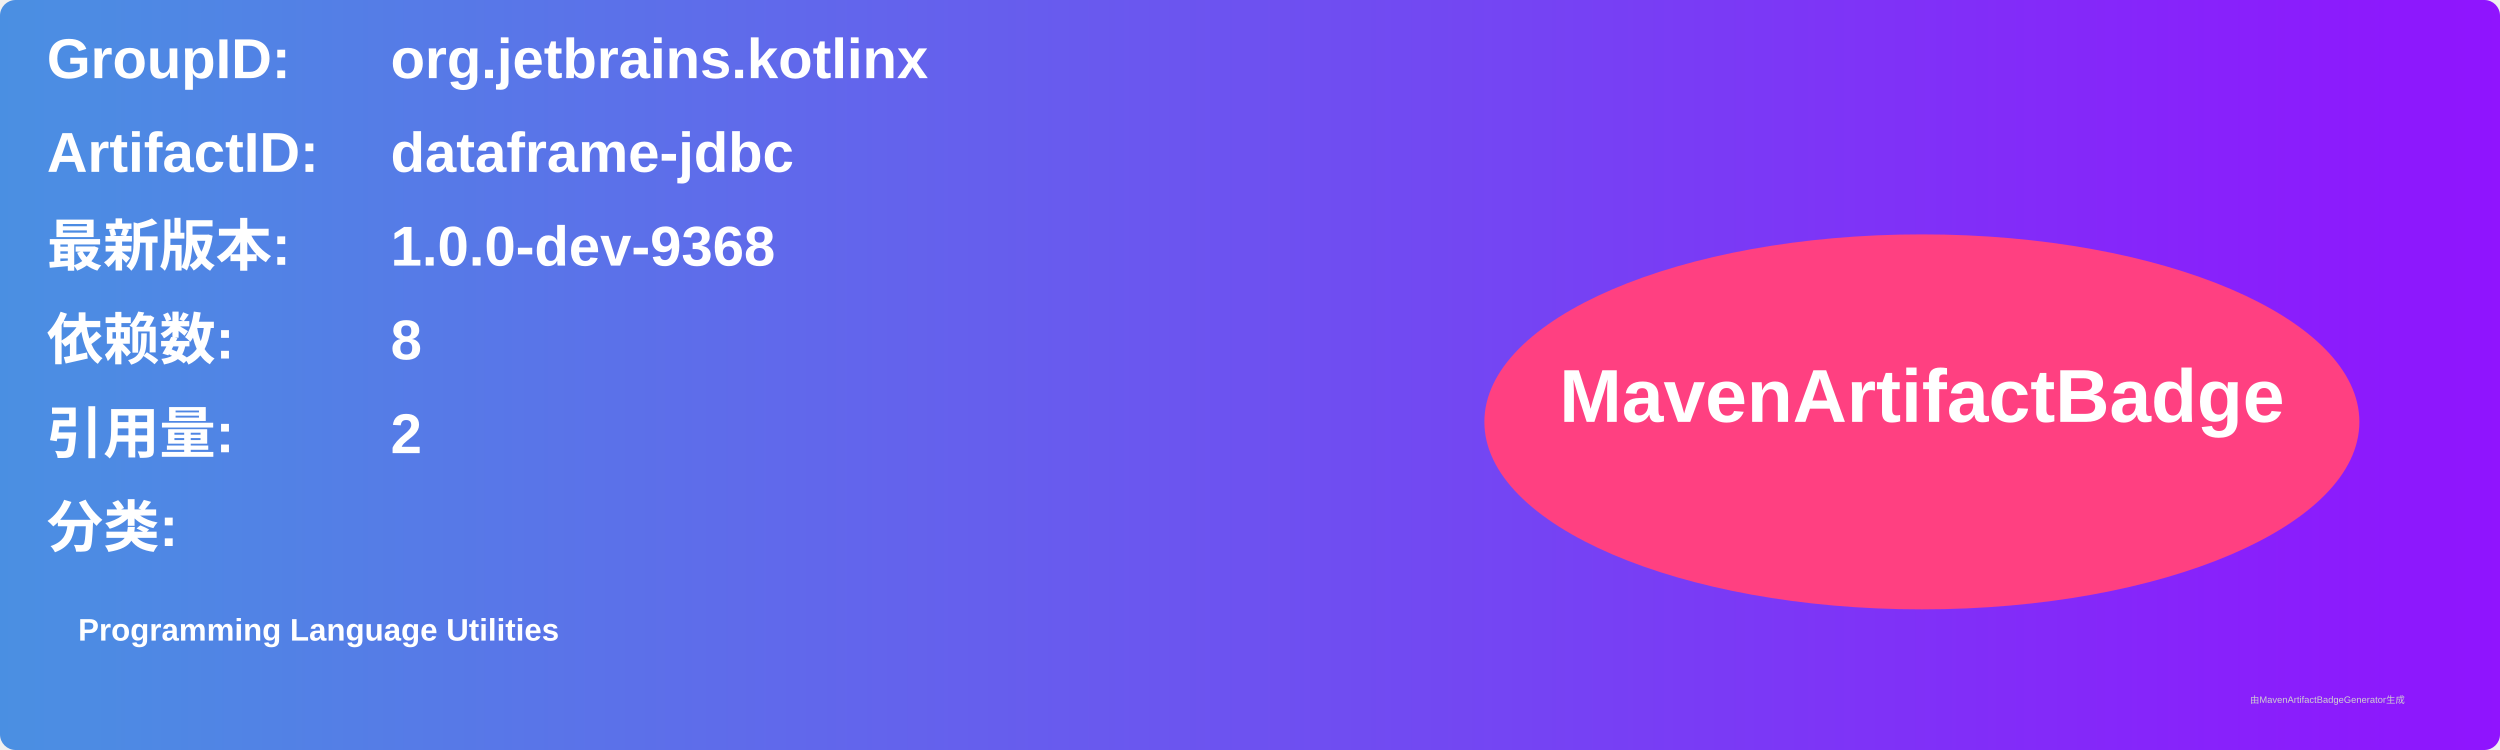
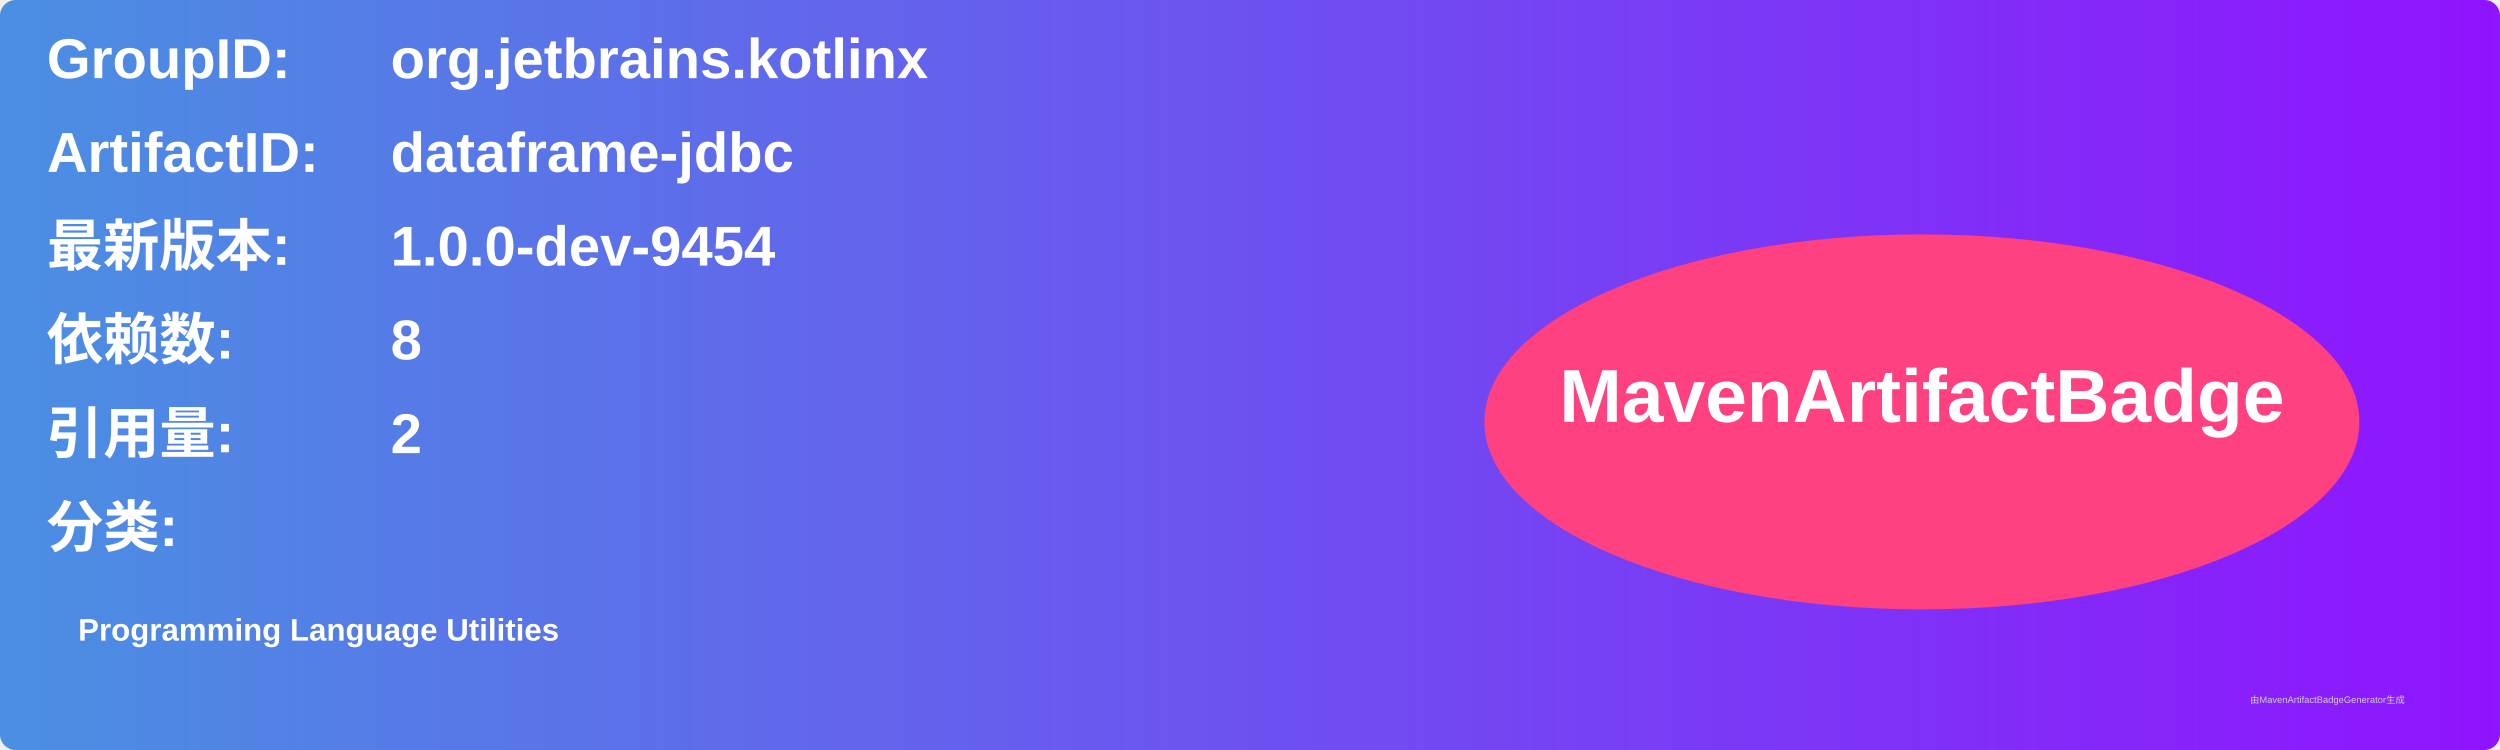
<svg xmlns="http://www.w3.org/2000/svg" width="800" height="240" viewBox="0 0 800 240">
  <linearGradient id="grad" x1="0%" y1="0%" x2="100%" y2="0%">
    <stop offset="0%" stop-color="#4a90e2" />
    <stop offset="100%" stop-color="#9013fe" />
  </linearGradient>
  <rect width="100%" height="100%" rx="5" ry="5" fill="url(#grad)" />
  <g transform="translate(15, 15)">
    <text x="0" y="10" font-family="Arial" font-size="18" fill="white" font-weight="bold" width="260">GroupID:</text>
    <text x="110" y="10" font-family="Arial" font-size="18" fill="white" font-weight="bold" width="460">org.jetbrains.kotlinx</text>
    <text x="0" y="40" font-family="Arial" font-size="18" fill="white" font-weight="bold" width="260">ArtifactID:</text>
    <text x="110" y="40" font-family="Arial" font-size="18" fill="white" font-weight="bold" width="460">dataframe-jdbc</text>
    <text x="0" y="70" font-family="Arial" font-size="18" fill="white" font-weight="bold">最新版本:</text>
    <text x="110" y="70" font-family="Arial" font-size="18" fill="white" font-weight="bold">
-       <tspan font-weight="bold">1.0.0-dev-9368</tspan>
+       <tspan font-weight="bold">1.0.0-dev-9454</tspan>
    </text>
    <text x="0" y="100" font-family="Arial" font-size="18" fill="white" font-weight="bold">依赖数: </text>
    <text x="110" y="100" font-family="Arial" font-size="18" fill="white">
      <tspan font-weight="bold">8</tspan>
    </text>
    <text x="0" y="130" font-family="Arial" font-size="18" fill="white" font-weight="bold">引用量: </text>
    <text x="110" y="130" font-family="Arial" font-size="18" fill="white">
      <tspan font-weight="bold">2</tspan>
    </text>
    <text x="0" y="160" font-family="Arial" font-size="18" fill="white" font-weight="bold">分类:</text>
    <text x="10" y="190" font-family="Arial" font-size="10" fill="white">
      <tspan font-weight="bold">Programming Language Utilities</tspan>
    </text>
    <ellipse cx="600" cy="120" rx="140" ry="60" fill="#ff4081" />
    <text x="600" y="120" text-anchor="middle" font-family="Arial" font-size="24" fill="white" font-weight="bold">MavenArtifactBadge</text>
  </g>
  <text x="720" y="225" font-family="Arial" font-size="3" fill="#d0d0d0">由MavenArtifactBadgeGenerator生成</text>
</svg>
